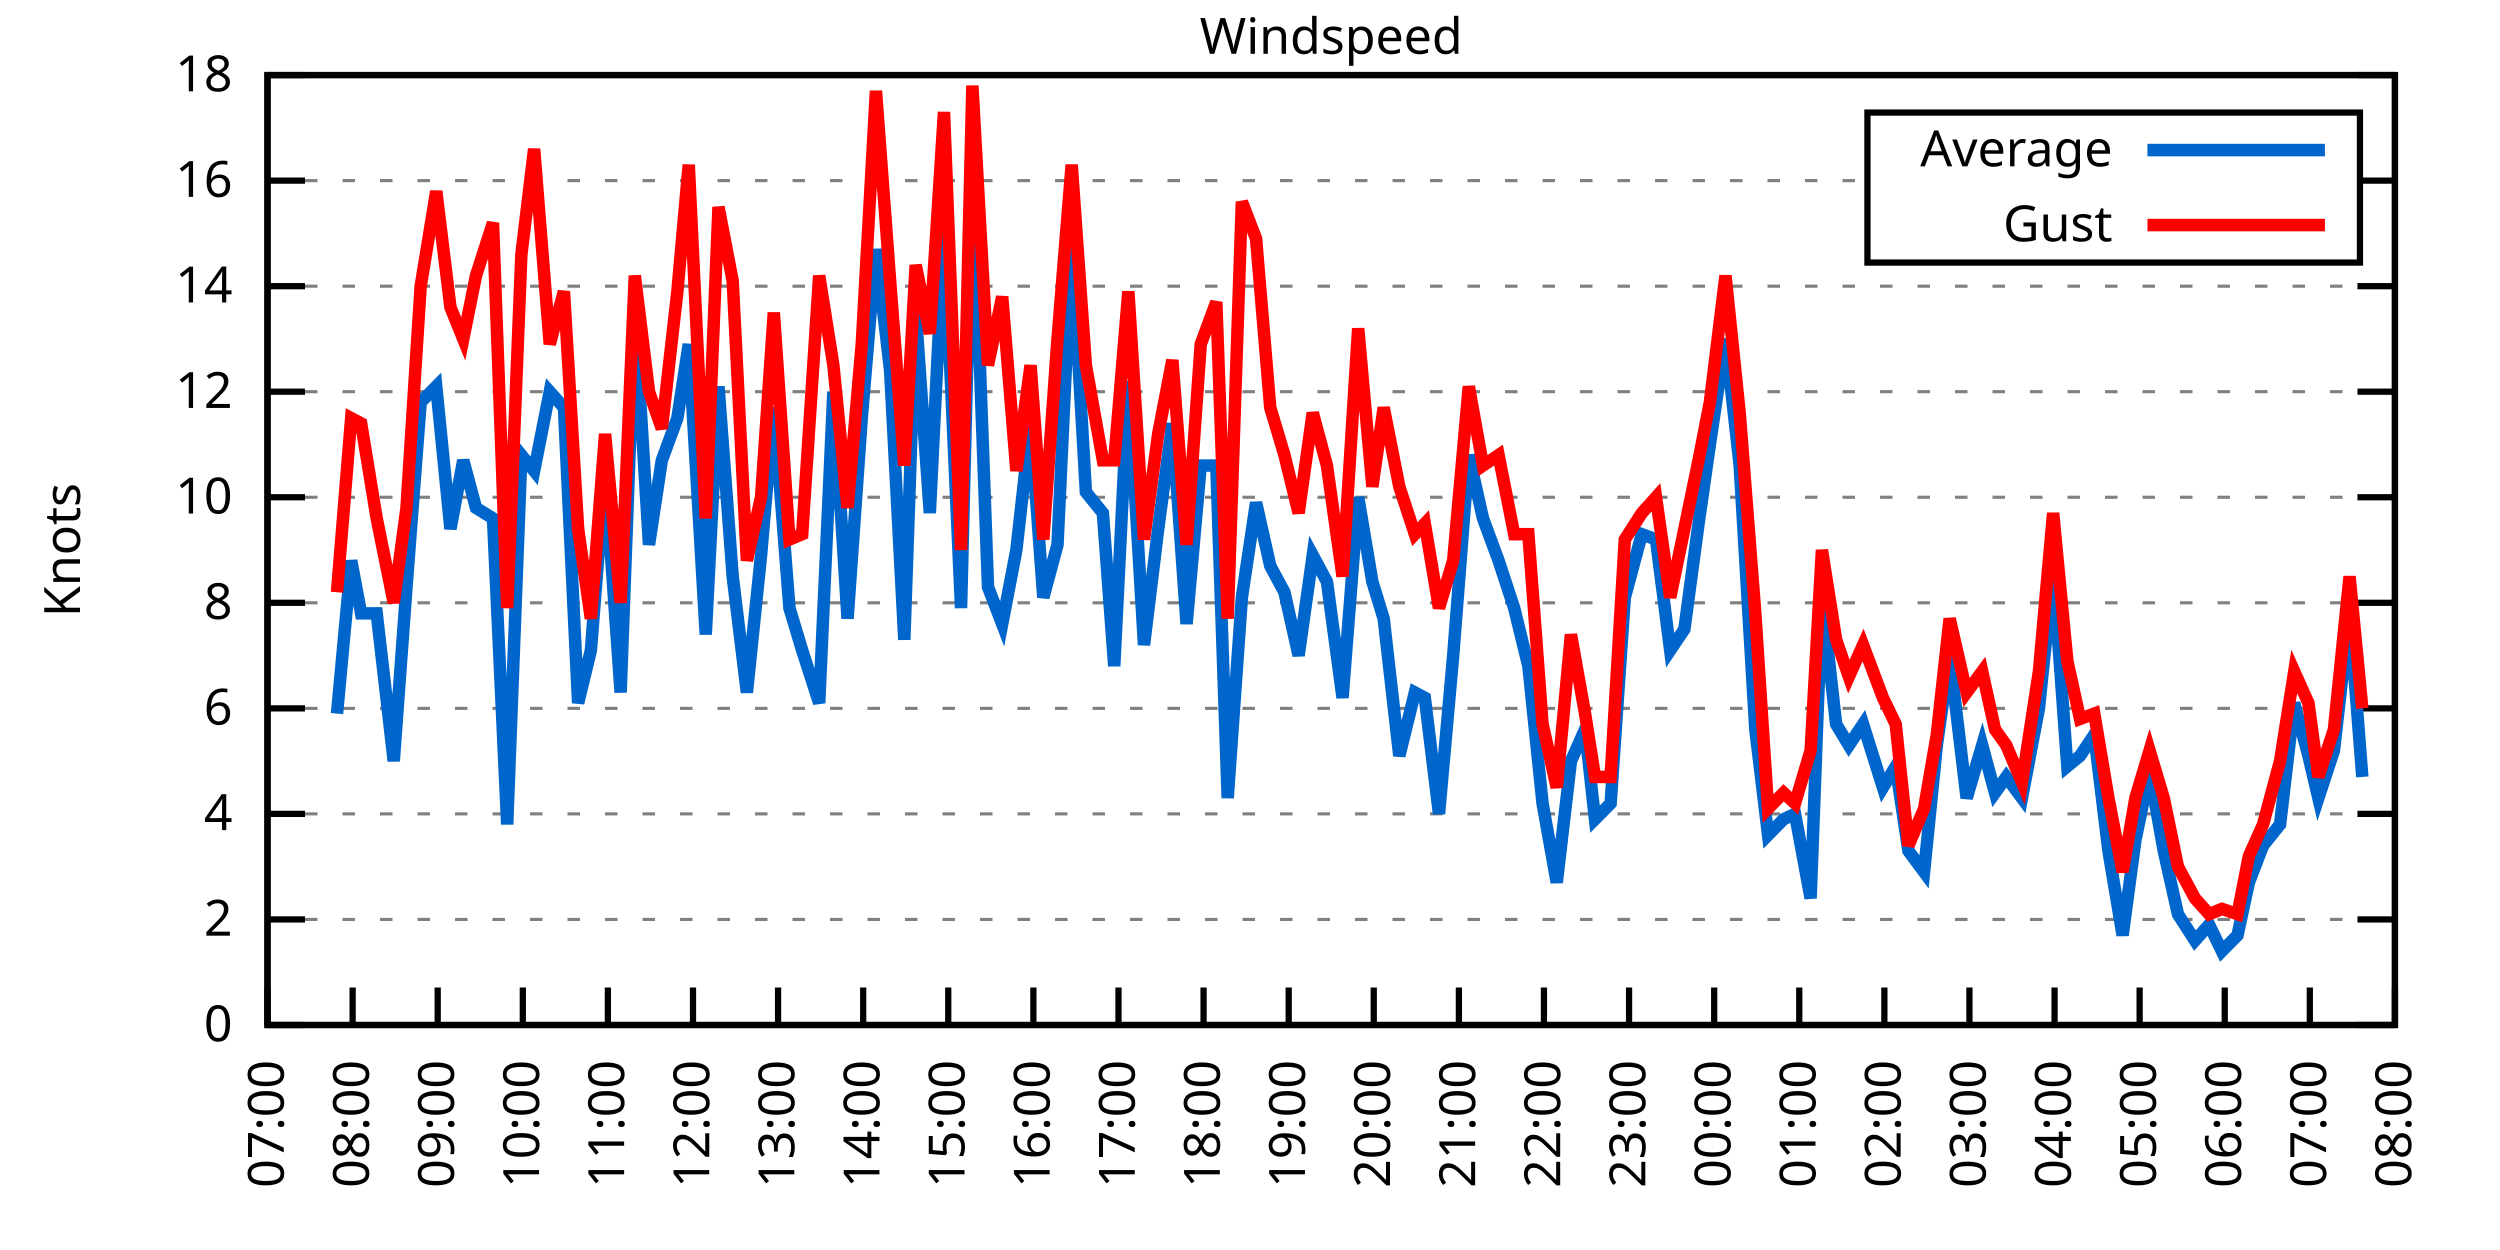
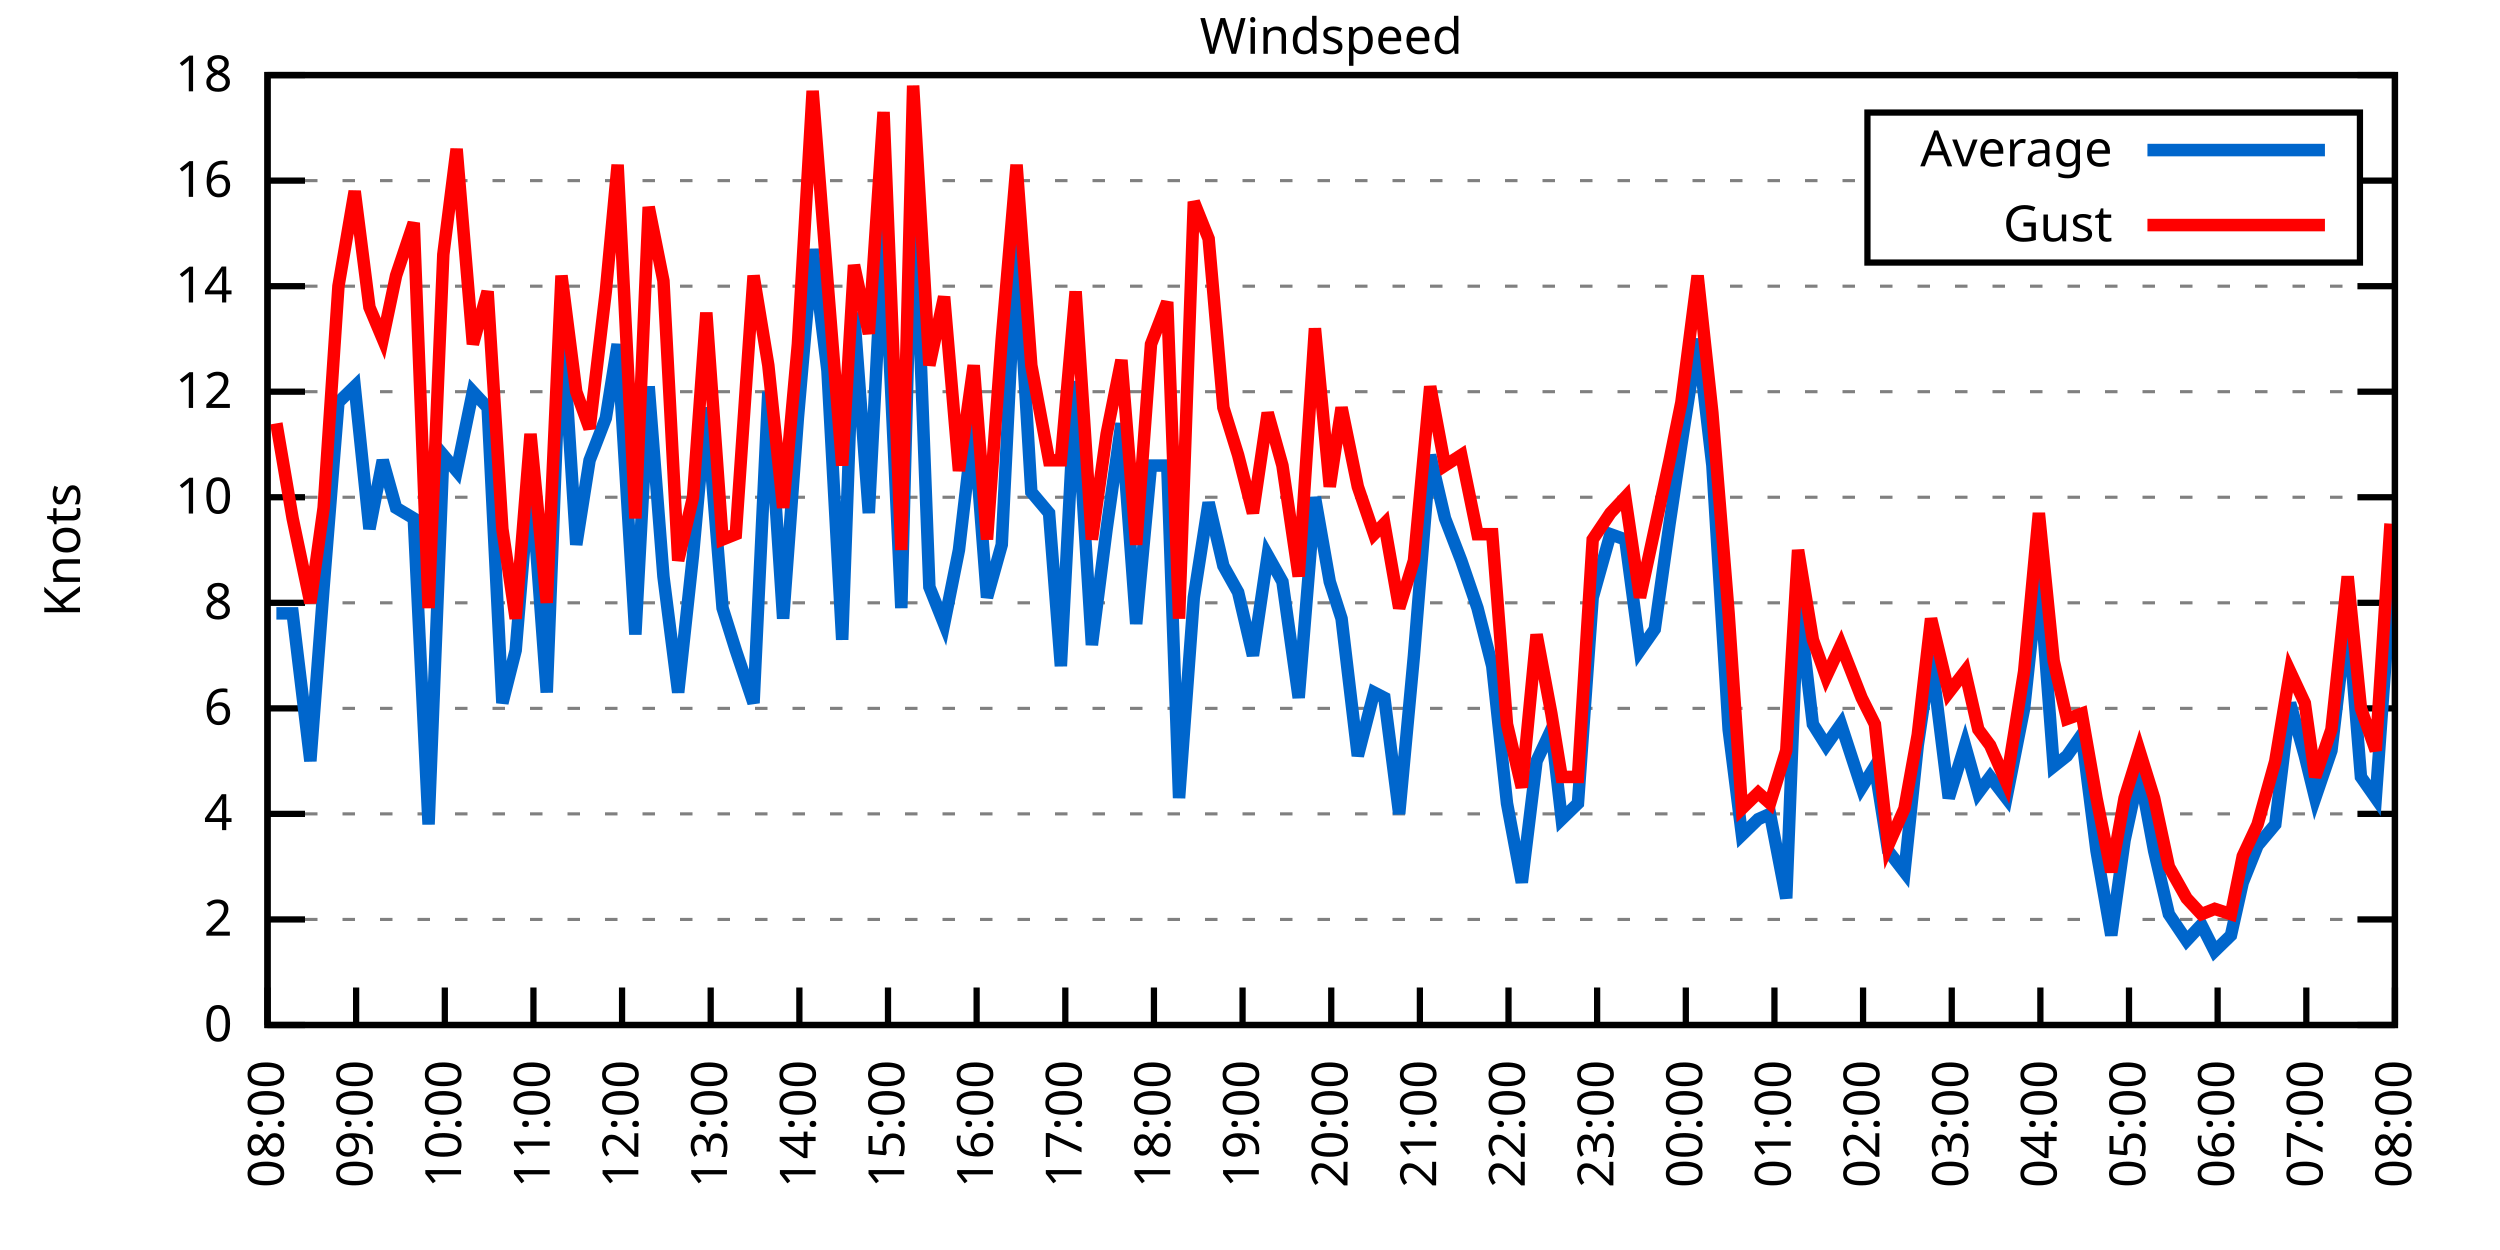
<svg xmlns="http://www.w3.org/2000/svg" xmlns:xlink="http://www.w3.org/1999/xlink" width="400" height="200" viewBox="0 0 400 200">
  <g id="gnuplot_canvas">
    <rect x="0" y="0" width="400" height="200" fill="none" />
    <defs>
      <circle id="gpDot" r="0.5" stroke-width="0.5" stroke="currentColor" />
      <path id="gpPt0" stroke-width="0.333" stroke="currentColor" d="M-1,0 h2 M0,-1 v2" />
      <path id="gpPt1" stroke-width="0.333" stroke="currentColor" d="M-1,-1 L1,1 M1,-1 L-1,1" />
      <path id="gpPt2" stroke-width="0.333" stroke="currentColor" d="M-1,0 L1,0 M0,-1 L0,1 M-1,-1 L1,1 M-1,1 L1,-1" />
      <rect id="gpPt3" stroke-width="0.333" stroke="currentColor" x="-1" y="-1" width="2" height="2" />
      <rect id="gpPt4" stroke-width="0.333" stroke="currentColor" fill="currentColor" x="-1" y="-1" width="2" height="2" />
      <circle id="gpPt5" stroke-width="0.333" stroke="currentColor" cx="0" cy="0" r="1" />
      <use xlink:href="#gpPt5" id="gpPt6" fill="currentColor" stroke="none" />
      <path id="gpPt7" stroke-width="0.333" stroke="currentColor" d="M0,-1.33 L-1.33,0.67 L1.33,0.67 z" />
      <use xlink:href="#gpPt7" id="gpPt8" fill="currentColor" stroke="none" />
      <use xlink:href="#gpPt7" id="gpPt9" stroke="currentColor" transform="rotate(180)" />
      <use xlink:href="#gpPt9" id="gpPt10" fill="currentColor" stroke="none" />
      <use xlink:href="#gpPt3" id="gpPt11" stroke="currentColor" transform="rotate(45)" />
      <use xlink:href="#gpPt11" id="gpPt12" fill="currentColor" stroke="none" />
      <path id="gpPt13" stroke-width="0.333" stroke="currentColor" d="M0,1.330 L1.265,0.411 L0.782,-1.067 L-0.782,-1.076 L-1.265,0.411 z" />
      <use xlink:href="#gpPt13" id="gpPt14" fill="currentColor" stroke="none" />
      <filter id="textbox" filterUnits="objectBoundingBox" x="0" y="0" height="1" width="1">
        <feFlood flood-color="white" flood-opacity="1" result="bgnd" />
        <feComposite in="SourceGraphic" in2="bgnd" operator="atop" />
      </filter>
      <filter id="greybox" filterUnits="objectBoundingBox" x="0" y="0" height="1" width="1">
        <feFlood flood-color="lightgrey" flood-opacity="1" result="grey" />
        <feComposite in="SourceGraphic" in2="grey" operator="atop" />
      </filter>
    </defs>
    <g fill="none" color="white" stroke="currentColor" stroke-width="1.00" stroke-linecap="butt" stroke-linejoin="miter">
</g>
    <g fill="none" color="black" stroke="currentColor" stroke-width="1.00" stroke-linecap="butt" stroke-linejoin="miter">
      <g stroke="none" shape-rendering="crispEdges">
        <polygon fill="rgb(255, 255, 255)" points="42.80,164.00 383.18,164.00 383.18,12.02 42.80,12.02 " />
      </g>
    </g>
    <g fill="none" color="black" stroke="currentColor" stroke-width="1.00" stroke-linecap="butt" stroke-linejoin="miter">
</g>
    <g fill="none" color="black" stroke="black" stroke-width="0.50" stroke-linecap="butt" stroke-linejoin="miter">
</g>
    <g fill="none" color="gray" stroke="currentColor" stroke-width="0.50" stroke-linecap="butt" stroke-linejoin="miter">
      <path stroke="gray" stroke-dasharray="2,4" class="gridline" d="M42.80,164.00 L383.19,164.00  " />
    </g>
    <g fill="none" color="gray" stroke="gray" stroke-width="1.00" stroke-linecap="butt" stroke-linejoin="miter">
</g>
    <g fill="none" color="black" stroke="currentColor" stroke-width="1.00" stroke-linecap="butt" stroke-linejoin="miter">
      <path stroke="black" d="M42.80,164.00 L48.80,164.00 M383.19,164.00 L377.19,164.00  " />
      <g transform="translate(37.20,166.60)" stroke="none" fill="black" font-family="Sans" font-size="8.00" text-anchor="end">
        <text>
          <tspan font-family="Sans"> 0</tspan>
        </text>
      </g>
    </g>
    <g fill="none" color="black" stroke="currentColor" stroke-width="1.00" stroke-linecap="butt" stroke-linejoin="miter">
</g>
    <g fill="none" color="black" stroke="black" stroke-width="0.50" stroke-linecap="butt" stroke-linejoin="miter">
</g>
    <g fill="none" color="gray" stroke="currentColor" stroke-width="0.50" stroke-linecap="butt" stroke-linejoin="miter">
      <path stroke="gray" stroke-dasharray="2,4" class="gridline" d="M42.80,147.11 L383.19,147.11  " />
    </g>
    <g fill="none" color="gray" stroke="gray" stroke-width="1.00" stroke-linecap="butt" stroke-linejoin="miter">
</g>
    <g fill="none" color="black" stroke="currentColor" stroke-width="1.00" stroke-linecap="butt" stroke-linejoin="miter">
      <path stroke="black" d="M42.80,147.11 L48.80,147.11 M383.19,147.11 L377.19,147.11  " />
      <g transform="translate(37.20,149.71)" stroke="none" fill="black" font-family="Sans" font-size="8.00" text-anchor="end">
        <text>
          <tspan font-family="Sans"> 2</tspan>
        </text>
      </g>
    </g>
    <g fill="none" color="black" stroke="currentColor" stroke-width="1.00" stroke-linecap="butt" stroke-linejoin="miter">
</g>
    <g fill="none" color="black" stroke="black" stroke-width="0.50" stroke-linecap="butt" stroke-linejoin="miter">
</g>
    <g fill="none" color="gray" stroke="currentColor" stroke-width="0.50" stroke-linecap="butt" stroke-linejoin="miter">
      <path stroke="gray" stroke-dasharray="2,4" class="gridline" d="M42.80,130.22 L383.19,130.22  " />
    </g>
    <g fill="none" color="gray" stroke="gray" stroke-width="1.00" stroke-linecap="butt" stroke-linejoin="miter">
</g>
    <g fill="none" color="black" stroke="currentColor" stroke-width="1.00" stroke-linecap="butt" stroke-linejoin="miter">
      <path stroke="black" d="M42.80,130.22 L48.80,130.22 M383.19,130.22 L377.19,130.22  " />
      <g transform="translate(37.20,132.82)" stroke="none" fill="black" font-family="Sans" font-size="8.00" text-anchor="end">
        <text>
          <tspan font-family="Sans"> 4</tspan>
        </text>
      </g>
    </g>
    <g fill="none" color="black" stroke="currentColor" stroke-width="1.00" stroke-linecap="butt" stroke-linejoin="miter">
</g>
    <g fill="none" color="black" stroke="black" stroke-width="0.50" stroke-linecap="butt" stroke-linejoin="miter">
</g>
    <g fill="none" color="gray" stroke="currentColor" stroke-width="0.50" stroke-linecap="butt" stroke-linejoin="miter">
      <path stroke="gray" stroke-dasharray="2,4" class="gridline" d="M42.80,113.34 L383.19,113.34  " />
    </g>
    <g fill="none" color="gray" stroke="gray" stroke-width="1.00" stroke-linecap="butt" stroke-linejoin="miter">
</g>
    <g fill="none" color="black" stroke="currentColor" stroke-width="1.00" stroke-linecap="butt" stroke-linejoin="miter">
      <path stroke="black" d="M42.80,113.34 L48.80,113.34 M383.19,113.34 L377.19,113.34  " />
      <g transform="translate(37.20,115.94)" stroke="none" fill="black" font-family="Sans" font-size="8.00" text-anchor="end">
        <text>
          <tspan font-family="Sans"> 6</tspan>
        </text>
      </g>
    </g>
    <g fill="none" color="black" stroke="currentColor" stroke-width="1.00" stroke-linecap="butt" stroke-linejoin="miter">
</g>
    <g fill="none" color="black" stroke="black" stroke-width="0.50" stroke-linecap="butt" stroke-linejoin="miter">
</g>
    <g fill="none" color="gray" stroke="currentColor" stroke-width="0.50" stroke-linecap="butt" stroke-linejoin="miter">
      <path stroke="gray" stroke-dasharray="2,4" class="gridline" d="M42.80,96.45 L383.19,96.45  " />
    </g>
    <g fill="none" color="gray" stroke="gray" stroke-width="1.00" stroke-linecap="butt" stroke-linejoin="miter">
</g>
    <g fill="none" color="black" stroke="currentColor" stroke-width="1.00" stroke-linecap="butt" stroke-linejoin="miter">
      <path stroke="black" d="M42.80,96.45 L48.80,96.45 M383.19,96.45 L377.19,96.45  " />
      <g transform="translate(37.20,99.05)" stroke="none" fill="black" font-family="Sans" font-size="8.00" text-anchor="end">
        <text>
          <tspan font-family="Sans"> 8</tspan>
        </text>
      </g>
    </g>
    <g fill="none" color="black" stroke="currentColor" stroke-width="1.00" stroke-linecap="butt" stroke-linejoin="miter">
</g>
    <g fill="none" color="black" stroke="black" stroke-width="0.50" stroke-linecap="butt" stroke-linejoin="miter">
</g>
    <g fill="none" color="gray" stroke="currentColor" stroke-width="0.50" stroke-linecap="butt" stroke-linejoin="miter">
      <path stroke="gray" stroke-dasharray="2,4" class="gridline" d="M42.80,79.56 L383.19,79.56  " />
    </g>
    <g fill="none" color="gray" stroke="gray" stroke-width="1.00" stroke-linecap="butt" stroke-linejoin="miter">
</g>
    <g fill="none" color="black" stroke="currentColor" stroke-width="1.00" stroke-linecap="butt" stroke-linejoin="miter">
      <path stroke="black" d="M42.80,79.56 L48.80,79.56 M383.19,79.56 L377.19,79.56  " />
      <g transform="translate(37.20,82.16)" stroke="none" fill="black" font-family="Sans" font-size="8.00" text-anchor="end">
        <text>
          <tspan font-family="Sans"> 10</tspan>
        </text>
      </g>
    </g>
    <g fill="none" color="black" stroke="currentColor" stroke-width="1.00" stroke-linecap="butt" stroke-linejoin="miter">
</g>
    <g fill="none" color="black" stroke="black" stroke-width="0.50" stroke-linecap="butt" stroke-linejoin="miter">
</g>
    <g fill="none" color="gray" stroke="currentColor" stroke-width="0.50" stroke-linecap="butt" stroke-linejoin="miter">
      <path stroke="gray" stroke-dasharray="2,4" class="gridline" d="M42.80,62.67 L383.19,62.67  " />
    </g>
    <g fill="none" color="gray" stroke="gray" stroke-width="1.00" stroke-linecap="butt" stroke-linejoin="miter">
</g>
    <g fill="none" color="black" stroke="currentColor" stroke-width="1.00" stroke-linecap="butt" stroke-linejoin="miter">
      <path stroke="black" d="M42.80,62.67 L48.80,62.67 M383.19,62.67 L377.19,62.67  " />
      <g transform="translate(37.20,65.27)" stroke="none" fill="black" font-family="Sans" font-size="8.00" text-anchor="end">
        <text>
          <tspan font-family="Sans"> 12</tspan>
        </text>
      </g>
    </g>
    <g fill="none" color="black" stroke="currentColor" stroke-width="1.00" stroke-linecap="butt" stroke-linejoin="miter">
</g>
    <g fill="none" color="black" stroke="black" stroke-width="0.50" stroke-linecap="butt" stroke-linejoin="miter">
</g>
    <g fill="none" color="gray" stroke="currentColor" stroke-width="0.50" stroke-linecap="butt" stroke-linejoin="miter">
      <path stroke="gray" stroke-dasharray="2,4" class="gridline" d="M42.80,45.79 L383.19,45.79  " />
    </g>
    <g fill="none" color="gray" stroke="gray" stroke-width="1.00" stroke-linecap="butt" stroke-linejoin="miter">
</g>
    <g fill="none" color="black" stroke="currentColor" stroke-width="1.00" stroke-linecap="butt" stroke-linejoin="miter">
      <path stroke="black" d="M42.80,45.79 L48.80,45.79 M383.19,45.79 L377.19,45.79  " />
      <g transform="translate(37.20,48.39)" stroke="none" fill="black" font-family="Sans" font-size="8.00" text-anchor="end">
        <text>
          <tspan font-family="Sans"> 14</tspan>
        </text>
      </g>
    </g>
    <g fill="none" color="black" stroke="currentColor" stroke-width="1.00" stroke-linecap="butt" stroke-linejoin="miter">
</g>
    <g fill="none" color="black" stroke="black" stroke-width="0.50" stroke-linecap="butt" stroke-linejoin="miter">
</g>
    <g fill="none" color="gray" stroke="currentColor" stroke-width="0.50" stroke-linecap="butt" stroke-linejoin="miter">
      <path stroke="gray" stroke-dasharray="2,4" class="gridline" d="M42.80,28.90 L298.79,28.90 M377.59,28.90 L383.19,28.90  " />
    </g>
    <g fill="none" color="gray" stroke="gray" stroke-width="1.00" stroke-linecap="butt" stroke-linejoin="miter">
</g>
    <g fill="none" color="black" stroke="currentColor" stroke-width="1.00" stroke-linecap="butt" stroke-linejoin="miter">
      <path stroke="black" d="M42.80,28.90 L48.80,28.90 M383.19,28.90 L377.19,28.90  " />
      <g transform="translate(37.20,31.50)" stroke="none" fill="black" font-family="Sans" font-size="8.00" text-anchor="end">
        <text>
          <tspan font-family="Sans"> 16</tspan>
        </text>
      </g>
    </g>
    <g fill="none" color="black" stroke="currentColor" stroke-width="1.00" stroke-linecap="butt" stroke-linejoin="miter">
</g>
    <g fill="none" color="black" stroke="black" stroke-width="0.50" stroke-linecap="butt" stroke-linejoin="miter">
</g>
    <g fill="none" color="gray" stroke="currentColor" stroke-width="0.50" stroke-linecap="butt" stroke-linejoin="miter">
      <path stroke="gray" stroke-dasharray="2,4" class="gridline" d="M42.80,12.01 L383.19,12.01  " />
    </g>
    <g fill="none" color="gray" stroke="gray" stroke-width="1.00" stroke-linecap="butt" stroke-linejoin="miter">
</g>
    <g fill="none" color="black" stroke="currentColor" stroke-width="1.00" stroke-linecap="butt" stroke-linejoin="miter">
      <path stroke="black" d="M42.80,12.01 L48.80,12.01 M383.19,12.01 L377.19,12.01  " />
      <g transform="translate(37.20,14.61)" stroke="none" fill="black" font-family="Sans" font-size="8.00" text-anchor="end">
        <text>
          <tspan font-family="Sans"> 18</tspan>
        </text>
      </g>
    </g>
    <g fill="none" color="black" stroke="currentColor" stroke-width="1.00" stroke-linecap="butt" stroke-linejoin="miter">
      <path stroke="black" d="M42.80,164.00 L42.80,158.00  " />
      <g transform="translate(45.40,169.60) rotate(270.00)" stroke="none" fill="black" font-family="Sans" font-size="8.00" text-anchor="end">
        <text>
-           <tspan font-family="Sans">07:00</tspan>
-         </text>
-       </g>
-     </g>
-     <g fill="none" color="black" stroke="currentColor" stroke-width="1.00" stroke-linecap="butt" stroke-linejoin="miter">
-       <path stroke="black" d="M56.42,164.00 L56.42,158.00  " />
-       <g transform="translate(59.02,169.60) rotate(270.00)" stroke="none" fill="black" font-family="Sans" font-size="8.00" text-anchor="end">
-         <text>
          <tspan font-family="Sans">08:00</tspan>
        </text>
      </g>
    </g>
    <g fill="none" color="black" stroke="currentColor" stroke-width="1.00" stroke-linecap="butt" stroke-linejoin="miter">
-       <path stroke="black" d="M70.03,164.00 L70.03,158.00  " />
-       <g transform="translate(72.63,169.60) rotate(270.00)" stroke="none" fill="black" font-family="Sans" font-size="8.00" text-anchor="end">
+       <path stroke="black" d="M56.98,164.00 L56.98,158.00  " />
+       <g transform="translate(59.58,169.60) rotate(270.00)" stroke="none" fill="black" font-family="Sans" font-size="8.00" text-anchor="end">
        <text>
          <tspan font-family="Sans">09:00</tspan>
        </text>
      </g>
    </g>
    <g fill="none" color="black" stroke="currentColor" stroke-width="1.00" stroke-linecap="butt" stroke-linejoin="miter">
-       <path stroke="black" d="M83.65,164.00 L83.65,158.00  " />
-       <g transform="translate(86.25,169.60) rotate(270.00)" stroke="none" fill="black" font-family="Sans" font-size="8.00" text-anchor="end">
+       <path stroke="black" d="M71.17,164.00 L71.17,158.00  " />
+       <g transform="translate(73.77,169.60) rotate(270.00)" stroke="none" fill="black" font-family="Sans" font-size="8.00" text-anchor="end">
        <text>
          <tspan font-family="Sans">10:00</tspan>
        </text>
      </g>
    </g>
    <g fill="none" color="black" stroke="currentColor" stroke-width="1.00" stroke-linecap="butt" stroke-linejoin="miter">
-       <path stroke="black" d="M97.26,164.00 L97.26,158.00  " />
-       <g transform="translate(99.86,169.60) rotate(270.00)" stroke="none" fill="black" font-family="Sans" font-size="8.00" text-anchor="end">
+       <path stroke="black" d="M85.35,164.00 L85.35,158.00  " />
+       <g transform="translate(87.95,169.60) rotate(270.00)" stroke="none" fill="black" font-family="Sans" font-size="8.00" text-anchor="end">
        <text>
          <tspan font-family="Sans">11:00</tspan>
        </text>
      </g>
    </g>
    <g fill="none" color="black" stroke="currentColor" stroke-width="1.00" stroke-linecap="butt" stroke-linejoin="miter">
-       <path stroke="black" d="M110.88,164.00 L110.88,158.00  " />
-       <g transform="translate(113.48,169.60) rotate(270.00)" stroke="none" fill="black" font-family="Sans" font-size="8.00" text-anchor="end">
+       <path stroke="black" d="M99.53,164.00 L99.53,158.00  " />
+       <g transform="translate(102.13,169.60) rotate(270.00)" stroke="none" fill="black" font-family="Sans" font-size="8.00" text-anchor="end">
        <text>
          <tspan font-family="Sans">12:00</tspan>
        </text>
      </g>
    </g>
    <g fill="none" color="black" stroke="currentColor" stroke-width="1.00" stroke-linecap="butt" stroke-linejoin="miter">
-       <path stroke="black" d="M124.49,164.00 L124.49,158.00  " />
-       <g transform="translate(127.09,169.60) rotate(270.00)" stroke="none" fill="black" font-family="Sans" font-size="8.00" text-anchor="end">
+       <path stroke="black" d="M113.71,164.00 L113.71,158.00  " />
+       <g transform="translate(116.31,169.60) rotate(270.00)" stroke="none" fill="black" font-family="Sans" font-size="8.00" text-anchor="end">
        <text>
          <tspan font-family="Sans">13:00</tspan>
        </text>
      </g>
    </g>
    <g fill="none" color="black" stroke="currentColor" stroke-width="1.00" stroke-linecap="butt" stroke-linejoin="miter">
-       <path stroke="black" d="M138.11,164.00 L138.11,158.00  " />
-       <g transform="translate(140.71,169.60) rotate(270.00)" stroke="none" fill="black" font-family="Sans" font-size="8.00" text-anchor="end">
+       <path stroke="black" d="M127.90,164.00 L127.90,158.00  " />
+       <g transform="translate(130.50,169.60) rotate(270.00)" stroke="none" fill="black" font-family="Sans" font-size="8.00" text-anchor="end">
        <text>
          <tspan font-family="Sans">14:00</tspan>
        </text>
      </g>
    </g>
    <g fill="none" color="black" stroke="currentColor" stroke-width="1.00" stroke-linecap="butt" stroke-linejoin="miter">
-       <path stroke="black" d="M151.72,164.00 L151.72,158.00  " />
-       <g transform="translate(154.32,169.60) rotate(270.00)" stroke="none" fill="black" font-family="Sans" font-size="8.00" text-anchor="end">
+       <path stroke="black" d="M142.08,164.00 L142.08,158.00  " />
+       <g transform="translate(144.68,169.60) rotate(270.00)" stroke="none" fill="black" font-family="Sans" font-size="8.00" text-anchor="end">
        <text>
          <tspan font-family="Sans">15:00</tspan>
        </text>
      </g>
    </g>
    <g fill="none" color="black" stroke="currentColor" stroke-width="1.00" stroke-linecap="butt" stroke-linejoin="miter">
-       <path stroke="black" d="M165.34,164.00 L165.34,158.00  " />
-       <g transform="translate(167.94,169.60) rotate(270.00)" stroke="none" fill="black" font-family="Sans" font-size="8.00" text-anchor="end">
+       <path stroke="black" d="M156.26,164.00 L156.26,158.00  " />
+       <g transform="translate(158.86,169.60) rotate(270.00)" stroke="none" fill="black" font-family="Sans" font-size="8.00" text-anchor="end">
        <text>
          <tspan font-family="Sans">16:00</tspan>
        </text>
      </g>
    </g>
    <g fill="none" color="black" stroke="currentColor" stroke-width="1.00" stroke-linecap="butt" stroke-linejoin="miter">
-       <path stroke="black" d="M178.96,164.00 L178.96,158.00  " />
-       <g transform="translate(181.56,169.60) rotate(270.00)" stroke="none" fill="black" font-family="Sans" font-size="8.00" text-anchor="end">
+       <path stroke="black" d="M170.45,164.00 L170.45,158.00  " />
+       <g transform="translate(173.05,169.60) rotate(270.00)" stroke="none" fill="black" font-family="Sans" font-size="8.00" text-anchor="end">
        <text>
          <tspan font-family="Sans">17:00</tspan>
        </text>
      </g>
    </g>
    <g fill="none" color="black" stroke="currentColor" stroke-width="1.00" stroke-linecap="butt" stroke-linejoin="miter">
-       <path stroke="black" d="M192.57,164.00 L192.57,158.00  " />
-       <g transform="translate(195.17,169.60) rotate(270.00)" stroke="none" fill="black" font-family="Sans" font-size="8.00" text-anchor="end">
+       <path stroke="black" d="M184.63,164.00 L184.63,158.00  " />
+       <g transform="translate(187.23,169.60) rotate(270.00)" stroke="none" fill="black" font-family="Sans" font-size="8.00" text-anchor="end">
        <text>
          <tspan font-family="Sans">18:00</tspan>
        </text>
      </g>
    </g>
    <g fill="none" color="black" stroke="currentColor" stroke-width="1.00" stroke-linecap="butt" stroke-linejoin="miter">
-       <path stroke="black" d="M206.19,164.00 L206.19,158.00  " />
-       <g transform="translate(208.79,169.60) rotate(270.00)" stroke="none" fill="black" font-family="Sans" font-size="8.00" text-anchor="end">
+       <path stroke="black" d="M198.81,164.00 L198.81,158.00  " />
+       <g transform="translate(201.41,169.60) rotate(270.00)" stroke="none" fill="black" font-family="Sans" font-size="8.00" text-anchor="end">
        <text>
          <tspan font-family="Sans">19:00</tspan>
        </text>
      </g>
    </g>
    <g fill="none" color="black" stroke="currentColor" stroke-width="1.00" stroke-linecap="butt" stroke-linejoin="miter">
-       <path stroke="black" d="M219.80,164.00 L219.80,158.00  " />
-       <g transform="translate(222.40,169.60) rotate(270.00)" stroke="none" fill="black" font-family="Sans" font-size="8.00" text-anchor="end">
+       <path stroke="black" d="M213.00,164.00 L213.00,158.00  " />
+       <g transform="translate(215.60,169.60) rotate(270.00)" stroke="none" fill="black" font-family="Sans" font-size="8.00" text-anchor="end">
        <text>
          <tspan font-family="Sans">20:00</tspan>
        </text>
      </g>
    </g>
    <g fill="none" color="black" stroke="currentColor" stroke-width="1.00" stroke-linecap="butt" stroke-linejoin="miter">
-       <path stroke="black" d="M233.42,164.00 L233.42,158.00  " />
-       <g transform="translate(236.02,169.60) rotate(270.00)" stroke="none" fill="black" font-family="Sans" font-size="8.00" text-anchor="end">
+       <path stroke="black" d="M227.18,164.00 L227.18,158.00  " />
+       <g transform="translate(229.78,169.60) rotate(270.00)" stroke="none" fill="black" font-family="Sans" font-size="8.00" text-anchor="end">
        <text>
          <tspan font-family="Sans">21:00</tspan>
        </text>
      </g>
    </g>
    <g fill="none" color="black" stroke="currentColor" stroke-width="1.00" stroke-linecap="butt" stroke-linejoin="miter">
-       <path stroke="black" d="M247.03,164.00 L247.03,158.00  " />
-       <g transform="translate(249.63,169.60) rotate(270.00)" stroke="none" fill="black" font-family="Sans" font-size="8.00" text-anchor="end">
+       <path stroke="black" d="M241.36,164.00 L241.36,158.00  " />
+       <g transform="translate(243.96,169.60) rotate(270.00)" stroke="none" fill="black" font-family="Sans" font-size="8.00" text-anchor="end">
        <text>
          <tspan font-family="Sans">22:00</tspan>
        </text>
      </g>
    </g>
    <g fill="none" color="black" stroke="currentColor" stroke-width="1.00" stroke-linecap="butt" stroke-linejoin="miter">
-       <path stroke="black" d="M260.65,164.00 L260.65,158.00  " />
-       <g transform="translate(263.25,169.60) rotate(270.00)" stroke="none" fill="black" font-family="Sans" font-size="8.00" text-anchor="end">
+       <path stroke="black" d="M255.54,164.00 L255.54,158.00  " />
+       <g transform="translate(258.14,169.60) rotate(270.00)" stroke="none" fill="black" font-family="Sans" font-size="8.00" text-anchor="end">
        <text>
          <tspan font-family="Sans">23:00</tspan>
        </text>
      </g>
    </g>
    <g fill="none" color="black" stroke="currentColor" stroke-width="1.00" stroke-linecap="butt" stroke-linejoin="miter">
-       <path stroke="black" d="M274.27,164.00 L274.27,158.00  " />
-       <g transform="translate(276.87,169.60) rotate(270.00)" stroke="none" fill="black" font-family="Sans" font-size="8.00" text-anchor="end">
+       <path stroke="black" d="M269.73,164.00 L269.73,158.00  " />
+       <g transform="translate(272.33,169.60) rotate(270.00)" stroke="none" fill="black" font-family="Sans" font-size="8.00" text-anchor="end">
        <text>
          <tspan font-family="Sans">00:00</tspan>
        </text>
      </g>
    </g>
    <g fill="none" color="black" stroke="currentColor" stroke-width="1.00" stroke-linecap="butt" stroke-linejoin="miter">
-       <path stroke="black" d="M287.88,164.00 L287.88,158.00  " />
-       <g transform="translate(290.48,169.60) rotate(270.00)" stroke="none" fill="black" font-family="Sans" font-size="8.00" text-anchor="end">
+       <path stroke="black" d="M283.91,164.00 L283.91,158.00  " />
+       <g transform="translate(286.51,169.60) rotate(270.00)" stroke="none" fill="black" font-family="Sans" font-size="8.00" text-anchor="end">
        <text>
          <tspan font-family="Sans">01:00</tspan>
        </text>
      </g>
    </g>
    <g fill="none" color="black" stroke="currentColor" stroke-width="1.00" stroke-linecap="butt" stroke-linejoin="miter">
-       <path stroke="black" d="M301.50,164.00 L301.50,158.00  " />
-       <g transform="translate(304.10,169.60) rotate(270.00)" stroke="none" fill="black" font-family="Sans" font-size="8.00" text-anchor="end">
+       <path stroke="black" d="M298.09,164.00 L298.09,158.00  " />
+       <g transform="translate(300.69,169.60) rotate(270.00)" stroke="none" fill="black" font-family="Sans" font-size="8.00" text-anchor="end">
        <text>
          <tspan font-family="Sans">02:00</tspan>
        </text>
      </g>
    </g>
    <g fill="none" color="black" stroke="currentColor" stroke-width="1.00" stroke-linecap="butt" stroke-linejoin="miter">
-       <path stroke="black" d="M315.11,164.00 L315.11,158.00  " />
-       <g transform="translate(317.71,169.60) rotate(270.00)" stroke="none" fill="black" font-family="Sans" font-size="8.00" text-anchor="end">
+       <path stroke="black" d="M312.28,164.00 L312.28,158.00  " />
+       <g transform="translate(314.88,169.60) rotate(270.00)" stroke="none" fill="black" font-family="Sans" font-size="8.00" text-anchor="end">
        <text>
          <tspan font-family="Sans">03:00</tspan>
        </text>
      </g>
    </g>
    <g fill="none" color="black" stroke="currentColor" stroke-width="1.00" stroke-linecap="butt" stroke-linejoin="miter">
-       <path stroke="black" d="M328.73,164.00 L328.73,158.00  " />
-       <g transform="translate(331.33,169.60) rotate(270.00)" stroke="none" fill="black" font-family="Sans" font-size="8.00" text-anchor="end">
+       <path stroke="black" d="M326.46,164.00 L326.46,158.00  " />
+       <g transform="translate(329.06,169.60) rotate(270.00)" stroke="none" fill="black" font-family="Sans" font-size="8.00" text-anchor="end">
        <text>
          <tspan font-family="Sans">04:00</tspan>
        </text>
      </g>
    </g>
    <g fill="none" color="black" stroke="currentColor" stroke-width="1.00" stroke-linecap="butt" stroke-linejoin="miter">
-       <path stroke="black" d="M342.34,164.00 L342.34,158.00  " />
-       <g transform="translate(344.94,169.60) rotate(270.00)" stroke="none" fill="black" font-family="Sans" font-size="8.00" text-anchor="end">
+       <path stroke="black" d="M340.64,164.00 L340.64,158.00  " />
+       <g transform="translate(343.24,169.60) rotate(270.00)" stroke="none" fill="black" font-family="Sans" font-size="8.00" text-anchor="end">
        <text>
          <tspan font-family="Sans">05:00</tspan>
        </text>
      </g>
    </g>
    <g fill="none" color="black" stroke="currentColor" stroke-width="1.00" stroke-linecap="butt" stroke-linejoin="miter">
-       <path stroke="black" d="M355.96,164.00 L355.96,158.00  " />
-       <g transform="translate(358.56,169.60) rotate(270.00)" stroke="none" fill="black" font-family="Sans" font-size="8.00" text-anchor="end">
+       <path stroke="black" d="M354.82,164.00 L354.82,158.00  " />
+       <g transform="translate(357.42,169.60) rotate(270.00)" stroke="none" fill="black" font-family="Sans" font-size="8.00" text-anchor="end">
        <text>
          <tspan font-family="Sans">06:00</tspan>
        </text>
      </g>
    </g>
    <g fill="none" color="black" stroke="currentColor" stroke-width="1.00" stroke-linecap="butt" stroke-linejoin="miter">
-       <path stroke="black" d="M369.57,164.00 L369.57,158.00  " />
-       <g transform="translate(372.17,169.60) rotate(270.00)" stroke="none" fill="black" font-family="Sans" font-size="8.00" text-anchor="end">
+       <path stroke="black" d="M369.01,164.00 L369.01,158.00  " />
+       <g transform="translate(371.61,169.60) rotate(270.00)" stroke="none" fill="black" font-family="Sans" font-size="8.00" text-anchor="end">
        <text>
          <tspan font-family="Sans">07:00</tspan>
        </text>
      </g>
    </g>
    <g fill="none" color="black" stroke="currentColor" stroke-width="1.00" stroke-linecap="butt" stroke-linejoin="miter">
      <path stroke="black" d="M383.19,164.00 L383.19,158.00  " />
      <g transform="translate(385.79,169.60) rotate(270.00)" stroke="none" fill="black" font-family="Sans" font-size="8.00" text-anchor="end">
        <text>
          <tspan font-family="Sans">08:00</tspan>
        </text>
      </g>
    </g>
    <g fill="none" color="black" stroke="currentColor" stroke-width="1.00" stroke-linecap="butt" stroke-linejoin="miter">
</g>
    <g fill="none" color="black" stroke="currentColor" stroke-width="1.00" stroke-linecap="butt" stroke-linejoin="miter">
      <path stroke="black" d="M42.80,12.01 L42.80,164.00 L383.19,164.00 L383.19,12.01 L42.80,12.01 Z  " />
    </g>
    <g fill="none" color="black" stroke="currentColor" stroke-width="1.00" stroke-linecap="butt" stroke-linejoin="miter">
</g>
    <g fill="none" color="black" stroke="currentColor" stroke-width="1.00" stroke-linecap="butt" stroke-linejoin="miter">
      <path stroke="black" d="M298.79,42.01 L298.79,18.01 L377.59,18.01 L377.59,42.01 L298.79,42.01 Z  " />
    </g>
    <g id="Windspeed_plot_1">
      <g fill="none" color="white" stroke="black" stroke-width="2.00" stroke-linecap="butt" stroke-linejoin="miter">
</g>
      <g fill="none" color="black" stroke="currentColor" stroke-width="2.00" stroke-linecap="butt" stroke-linejoin="miter">
        <g transform="translate(337.99,26.61)" stroke="none" fill="black" font-family="Sans" font-size="8.00" text-anchor="end">
          <text>
            <tspan font-family="Sans">Average</tspan>
          </text>
        </g>
      </g>
      <g fill="none" color="black" stroke="currentColor" stroke-width="2.00" stroke-linecap="butt" stroke-linejoin="miter">
-         <path stroke="rgb(  0, 102, 204)" d="M343.59,24.01 L371.99,24.01 M53.92,114.18 L56.19,89.69 L57.78,98.14 L60.27,98.14 L63.00,121.78 L65.04,93.92   L67.31,64.36 L69.80,61.83 L72.07,84.63 L74.12,73.65 L76.16,81.25 L78.88,82.94 L81.15,131.91 L83.42,72.81   L85.46,75.34 L87.96,62.67 L90.23,65.21 L92.50,112.49 L94.54,104.05 L96.81,75.34 L99.30,110.80 L101.57,50.01   L103.84,87.16 L105.89,73.65 L108.38,66.90 L110.20,55.07 L112.92,101.52 L114.96,61.83 L117.23,92.23 L119.50,110.80   L121.77,88.85 L123.81,65.21 L126.31,97.29 L128.35,104.05 L131.07,112.49 L133.34,62.67 L135.61,98.98 L137.88,66.90   L140.15,39.87 L142.42,59.30 L144.69,102.36 L146.51,50.01 L148.77,82.09 L151.04,36.50 L153.77,97.29 L155.58,25.52   L158.08,93.92 L160.35,99.83 L162.62,88.00 L164.89,67.74 L166.93,95.60 L169.20,87.16 L171.47,39.03 L173.74,78.72   L176.46,82.09 L178.28,106.58 L180.54,60.98 L183.04,103.20 L185.31,84.63 L187.58,67.74 L189.85,99.83 L192.12,74.49   L194.61,74.49 L196.43,127.69 L198.70,95.60 L200.97,80.41 L203.24,90.54 L205.51,94.76 L207.78,104.89 L210.04,88.85   L212.31,93.07 L214.81,111.65 L217.31,79.56 L219.58,93.07 L221.39,98.98 L223.89,120.94 L226.38,110.80 L227.97,111.65   L230.24,130.22 L232.51,104.89 L235.01,72.81 L237.28,82.94 L239.77,89.69 L242.27,97.29 L244.54,106.58 L246.81,128.54   L249.08,141.20 L251.35,121.78 L253.61,116.71 L255.20,131.07 L257.70,128.54 L259.97,95.60 L262.69,85.47 L264.96,86.32   L267.23,104.05 L269.50,100.67 L271.77,83.78 L273.58,71.12 L276.08,54.23 L278.35,74.49 L280.85,116.71 L282.89,133.60   L285.38,131.07 L287.20,130.22 L289.70,143.73 L291.51,95.60 L293.78,115.87 L295.82,119.25 L298.09,115.87 L301.27,126.00   L303.31,122.62 L305.35,136.14 L307.85,139.51 L309.89,119.25 L311.94,104.89 L314.66,127.69 L317.15,119.25 L319.20,126.85   L321.01,124.31 L323.51,127.69 L326.23,113.34 L328.50,91.38 L330.77,122.62 L332.81,120.94 L335.08,117.56 L337.35,136.14   L339.62,149.65 L341.66,134.45 L343.93,123.47 L346.20,136.14 L348.47,146.27 L351.19,150.49 L353.46,147.96 L355.50,152.18   L358.00,149.65 L359.82,141.20 L362.09,135.29 L364.81,131.91 L367.08,112.49 L369.35,120.94 L370.94,127.69 L373.43,120.09   L375.93,98.14 L377.97,124.31  " />
+         <path stroke="rgb(  0, 102, 204)" d="M343.59,24.01 L371.99,24.01 M44.22,98.14 L46.82,98.14 L49.66,121.78 L51.78,93.92 L54.15,64.36 L56.75,61.83   L59.11,84.63 L61.24,73.65 L63.37,81.25 L66.20,82.94 L68.57,131.91 L70.93,72.81 L73.06,75.34 L75.66,62.67   L78.02,65.21 L80.38,112.49 L82.51,104.05 L84.88,75.34 L87.48,110.80 L89.84,50.01 L92.20,87.16 L94.33,73.65   L96.93,66.90 L98.82,55.07 L101.66,101.52 L103.79,61.83 L106.15,92.23 L108.51,110.80 L110.88,88.85 L113.01,65.21   L115.61,97.29 L117.73,104.05 L120.57,112.49 L122.93,62.67 L125.30,98.98 L127.66,66.90 L130.02,39.87 L132.39,59.30   L134.75,102.36 L136.64,50.01 L139.01,82.09 L141.37,36.50 L144.21,97.29 L146.10,25.52 L148.70,93.92 L151.06,99.83   L153.43,88.00 L155.79,67.74 L157.92,95.60 L160.28,87.16 L162.65,39.03 L165.01,78.72 L167.85,82.09 L169.74,106.58   L172.10,60.98 L174.70,103.20 L177.06,84.63 L179.43,67.74 L181.79,99.83 L184.16,74.49 L186.76,74.49 L188.65,127.69   L191.01,95.60 L193.38,80.41 L195.74,90.54 L198.10,94.76 L200.47,104.89 L202.83,88.85 L205.19,93.07 L207.79,111.65   L210.39,79.56 L212.76,93.07 L214.65,98.98 L217.25,120.94 L219.85,110.80 L221.50,111.65 L223.87,130.22 L226.23,104.89   L228.83,72.81 L231.20,82.94 L233.80,89.69 L236.40,97.29 L238.76,106.58 L241.12,128.54 L243.49,141.20 L245.85,121.78   L248.22,116.71 L249.87,131.07 L252.47,128.54 L254.83,95.60 L257.67,85.47 L260.04,86.32 L262.40,104.05 L264.76,100.67   L267.13,83.78 L269.02,71.12 L271.62,54.23 L273.98,74.49 L276.58,116.71 L278.71,133.60 L281.31,131.07 L283.20,130.22   L285.80,143.73 L287.69,95.60 L290.06,115.87 L292.18,119.25 L294.55,115.87 L297.86,126.00 L299.98,122.62 L302.11,136.14   L304.71,139.51 L306.84,119.25 L308.97,104.89 L311.80,127.69 L314.40,119.25 L316.53,126.85 L318.42,124.31 L321.02,127.69   L323.86,113.34 L326.22,91.38 L328.59,122.62 L330.71,120.94 L333.08,117.56 L335.44,136.14 L337.80,149.65 L339.93,134.45   L342.30,123.47 L344.66,136.14 L347.02,146.27 L349.86,150.49 L352.22,147.96 L354.35,152.18 L356.95,149.65 L358.84,141.20   L361.21,135.29 L364.04,131.91 L366.41,112.49 L368.77,120.94 L370.43,127.69 L373.03,120.09 L375.63,98.14 L377.75,124.31   L380.12,127.69 L382.48,94.76  " />
      </g>
    </g>
    <g id="Windspeed_plot_2">
      <g fill="none" color="black" stroke="currentColor" stroke-width="2.00" stroke-linecap="butt" stroke-linejoin="miter">
        <g transform="translate(337.99,38.61)" stroke="none" fill="black" font-family="Sans" font-size="8.00" text-anchor="end">
          <text>
            <tspan font-family="Sans">Gust</tspan>
          </text>
        </g>
      </g>
      <g fill="none" color="black" stroke="currentColor" stroke-width="2.00" stroke-linecap="butt" stroke-linejoin="miter">
-         <path stroke="rgb(255,   0,   0)" d="M343.59,36.01 L371.99,36.01 M53.92,94.76 L56.19,66.90 L57.78,67.74 L60.27,82.94 L63.00,96.45 L65.04,81.25   L67.31,45.79 L69.80,30.59 L72.07,49.16 L74.12,54.23 L76.16,44.10 L78.88,35.65 L81.15,97.29 L83.42,40.72   L85.46,23.83 L87.96,55.07 L90.23,46.63 L92.50,84.63 L94.54,98.98 L96.81,69.43 L99.30,96.45 L101.57,44.10   L103.84,62.67 L105.89,68.58 L108.38,46.63 L110.20,26.36 L112.92,82.94 L114.96,33.12 L117.23,44.94 L119.50,89.69   L121.77,79.56 L123.81,50.01 L126.31,86.32 L128.35,85.47 L131.07,44.10 L133.34,58.45 L135.61,81.25 L137.88,55.07   L140.15,14.54 L142.42,44.94 L144.69,74.49 L146.51,42.41 L148.77,53.39 L151.04,17.92 L153.77,88.00 L155.58,13.70   L158.08,58.45 L160.35,47.47 L162.62,75.34 L164.89,58.45 L166.93,86.32 L169.20,54.23 L171.47,26.36 L173.74,58.45   L176.46,73.65 L178.28,73.65 L180.54,46.63 L183.04,86.32 L185.31,69.43 L187.58,57.61 L189.85,87.16 L192.12,55.07   L194.61,48.32 L196.43,98.98 L198.70,32.28 L200.97,38.19 L203.24,65.21 L205.51,72.81 L207.78,82.09 L210.04,66.05   L212.31,74.49 L214.81,92.23 L217.31,52.54 L219.58,77.87 L221.39,65.21 L223.89,77.87 L226.38,85.47 L227.97,83.78   L230.24,97.29 L232.51,89.69 L235.01,61.83 L237.28,74.49 L239.77,72.81 L242.27,85.47 L244.54,85.47 L246.81,115.87   L249.08,126.00 L251.35,101.52 L253.61,114.18 L255.20,124.31 L257.70,124.31 L259.97,86.32 L262.69,82.09 L264.96,79.56   L267.23,95.60 L269.50,84.63 L271.77,73.65 L273.58,64.36 L276.08,44.10 L278.35,66.05 L280.85,98.14 L282.89,129.38   L285.38,126.85 L287.20,128.54 L289.70,120.09 L291.51,88.00 L293.78,102.36 L295.82,108.27 L298.09,103.20 L301.27,111.65   L303.31,115.87 L305.35,135.29 L307.85,129.38 L309.89,117.56 L311.94,98.98 L314.66,110.80 L317.15,107.43 L319.20,116.71   L321.01,119.25 L323.51,125.16 L326.23,107.43 L328.50,82.09 L330.77,105.74 L332.81,115.03 L335.08,114.18 L337.35,127.69   L339.62,139.51 L341.66,127.69 L343.93,120.09 L346.20,127.69 L348.47,138.67 L351.19,143.73 L353.46,146.27 L355.50,145.42   L358.00,146.27 L359.82,136.98 L362.09,131.91 L364.81,121.78 L367.08,107.43 L369.35,112.49 L370.94,124.31 L373.43,116.71   L375.93,92.23 L377.97,113.34  " />
+         <path stroke="rgb(255,   0,   0)" d="M343.59,36.01 L371.99,36.01 M44.22,67.74 L46.82,82.94 L49.66,96.45 L51.78,81.25 L54.15,45.79 L56.75,30.59   L59.11,49.16 L61.24,54.23 L63.37,44.10 L66.20,35.65 L68.57,97.29 L70.93,40.72 L73.06,23.83 L75.66,55.07   L78.02,46.63 L80.38,84.63 L82.51,98.98 L84.88,69.43 L87.48,96.45 L89.84,44.10 L92.20,62.67 L94.33,68.58   L96.93,46.63 L98.82,26.36 L101.66,82.94 L103.79,33.12 L106.15,44.94 L108.51,89.69 L110.88,79.56 L113.01,50.01   L115.61,86.32 L117.73,85.47 L120.57,44.10 L122.93,58.45 L125.30,81.25 L127.66,55.07 L130.02,14.54 L132.39,44.94   L134.75,74.49 L136.64,42.41 L139.01,53.39 L141.37,17.92 L144.21,88.00 L146.10,13.70 L148.70,58.45 L151.06,47.47   L153.43,75.34 L155.79,58.45 L157.92,86.32 L160.28,54.23 L162.65,26.36 L165.01,58.45 L167.85,73.65 L169.74,73.65   L172.10,46.63 L174.70,86.32 L177.06,69.43 L179.43,57.61 L181.79,87.16 L184.16,55.07 L186.76,48.32 L188.65,98.98   L191.01,32.28 L193.38,38.19 L195.74,65.21 L198.10,72.81 L200.47,82.09 L202.83,66.05 L205.19,74.49 L207.79,92.23   L210.39,52.54 L212.76,77.87 L214.65,65.21 L217.25,77.87 L219.85,85.47 L221.50,83.78 L223.87,97.29 L226.23,89.69   L228.83,61.83 L231.20,74.49 L233.80,72.81 L236.40,85.47 L238.76,85.47 L241.12,115.87 L243.49,126.00 L245.85,101.52   L248.22,114.18 L249.87,124.31 L252.47,124.31 L254.83,86.32 L257.67,82.09 L260.04,79.56 L262.40,95.60 L264.76,84.63   L267.13,73.65 L269.02,64.36 L271.62,44.10 L273.98,66.05 L276.58,98.14 L278.71,129.38 L281.31,126.85 L283.20,128.54   L285.80,120.09 L287.69,88.00 L290.06,102.36 L292.18,108.27 L294.55,103.20 L297.86,111.65 L299.98,115.87 L302.11,135.29   L304.71,129.38 L306.84,117.56 L308.97,98.98 L311.80,110.80 L314.40,107.43 L316.53,116.71 L318.42,119.25 L321.02,125.16   L323.86,107.43 L326.22,82.09 L328.59,105.74 L330.71,115.03 L333.08,114.18 L335.44,127.69 L337.80,139.51 L339.93,127.69   L342.30,120.09 L344.66,127.69 L347.02,138.67 L349.86,143.73 L352.22,146.27 L354.35,145.42 L356.95,146.27 L358.84,136.98   L361.21,131.91 L364.04,121.78 L366.41,107.43 L368.77,112.49 L370.43,124.31 L373.03,116.71 L375.63,92.23 L377.75,113.34   L380.12,120.09 L382.48,83.78  " />
      </g>
    </g>
    <g fill="none" color="black" stroke="currentColor" stroke-width="2.00" stroke-linecap="butt" stroke-linejoin="miter">
</g>
    <g fill="none" color="black" stroke="black" stroke-width="1.00" stroke-linecap="butt" stroke-linejoin="miter">
</g>
    <g fill="none" color="black" stroke="currentColor" stroke-width="1.00" stroke-linecap="butt" stroke-linejoin="miter">
      <path stroke="black" d="M42.80,12.01 L42.80,164.00 L383.19,164.00 L383.19,12.01 L42.80,12.01 Z  " />
      <g transform="translate(12.80,88.01) rotate(270.00)" stroke="none" fill="black" font-family="Sans" font-size="8.00" text-anchor="middle">
        <text>
          <tspan font-family="Sans">Knots</tspan>
        </text>
      </g>
    </g>
    <g fill="none" color="black" stroke="currentColor" stroke-width="1.00" stroke-linecap="butt" stroke-linejoin="miter">
</g>
    <g fill="none" color="black" stroke="currentColor" stroke-width="1.00" stroke-linecap="butt" stroke-linejoin="miter">
      <g transform="translate(212.99,8.61)" stroke="none" fill="black" font-family="Sans" font-size="8.00" text-anchor="middle">
        <text>
          <tspan font-family="Sans">Windspeed</tspan>
        </text>
      </g>
    </g>
    <g fill="none" color="black" stroke="currentColor" stroke-width="1.00" stroke-linecap="butt" stroke-linejoin="miter">
</g>
  </g>
</svg>
